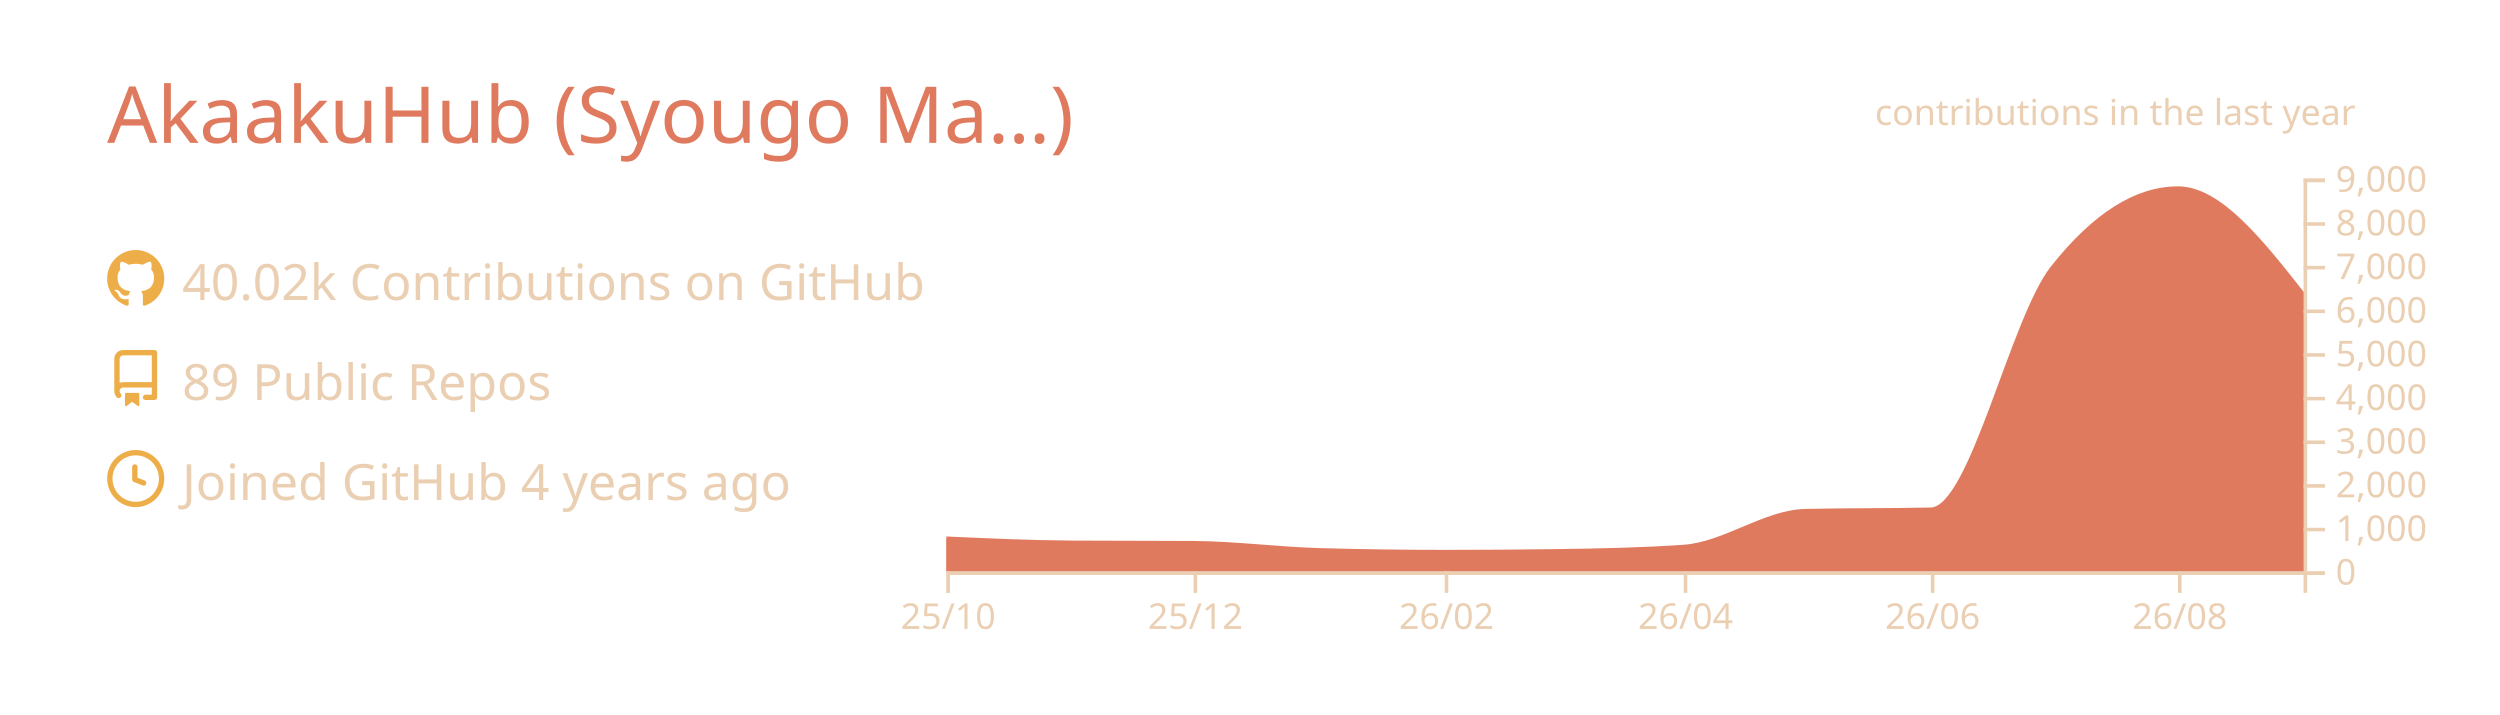
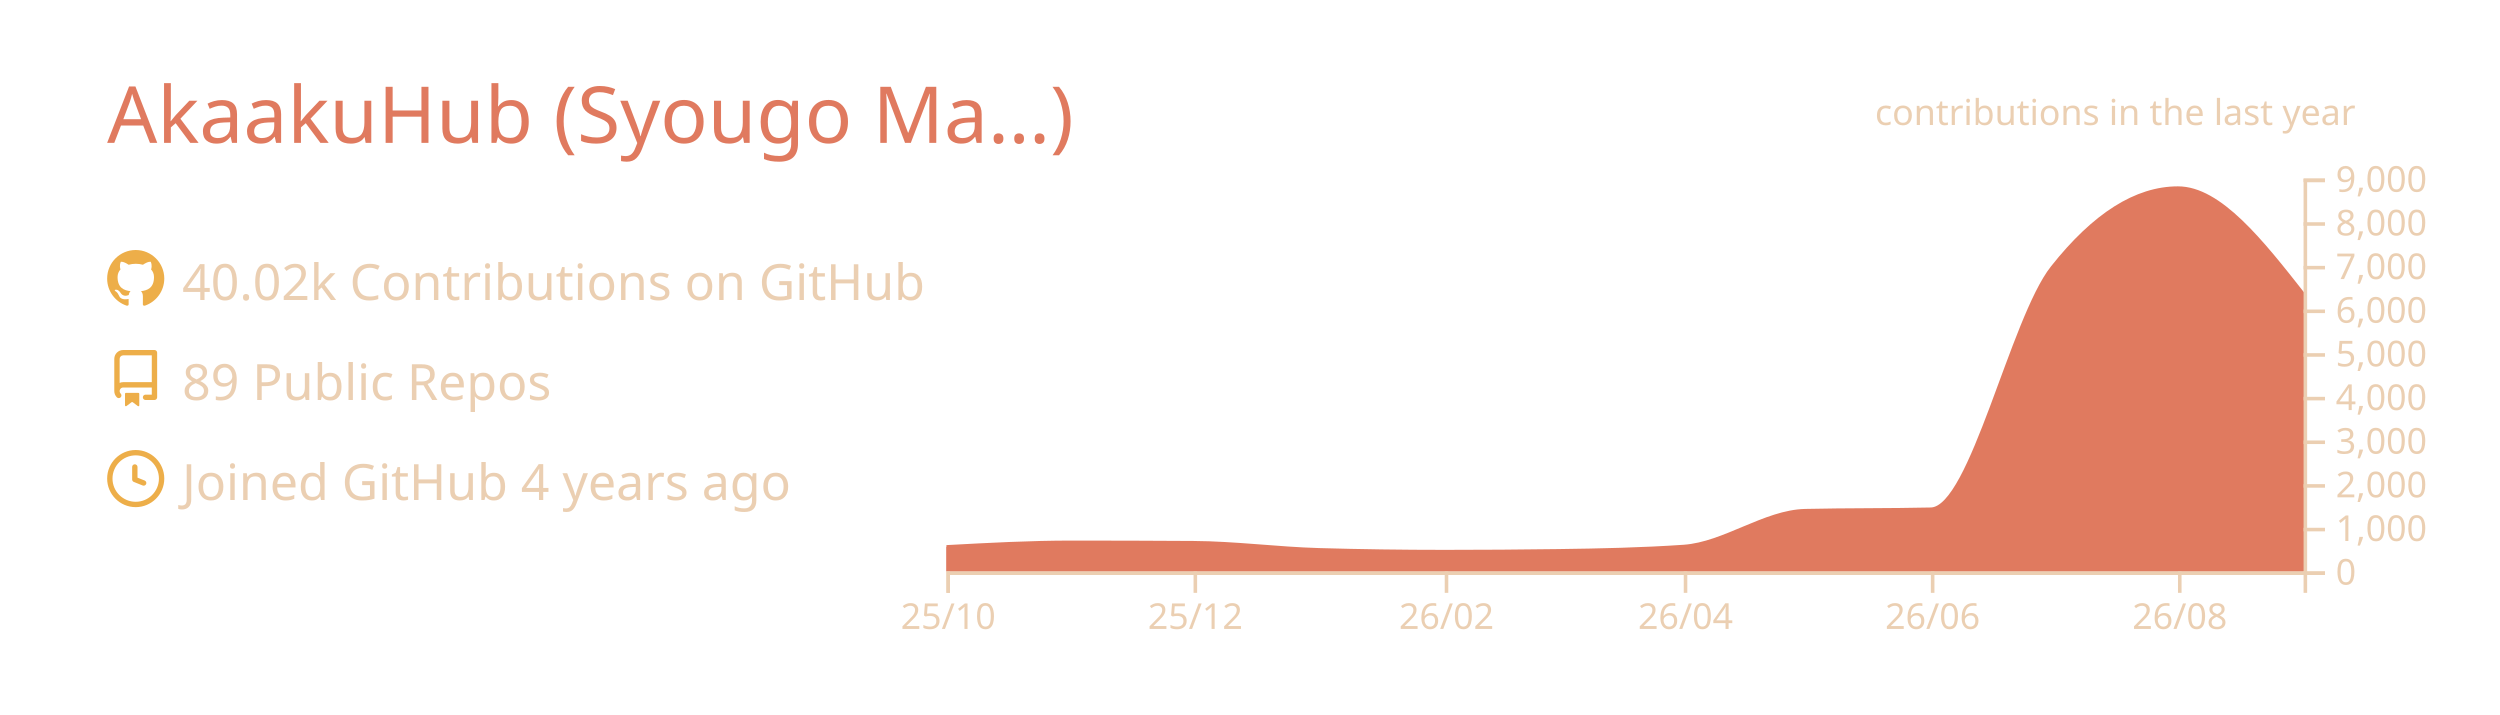
<svg xmlns="http://www.w3.org/2000/svg" width="700" height="200" viewBox="0 0 700 200">
  <style>* {
          font-family: 'Segoe UI', Ubuntu, "Helvetica Neue", Sans-Serif
        }</style>
  <g class="gpsc-root">
    <rect x="1" y="1" rx="5" ry="5" height="99%" width="99.714%" stroke="#000000" stroke-width="1" fill="#ffffff00" stroke-opacity="0" />
    <text x="30" y="40" class="gpsc-item" style="--gpsc-i: 0; font-size: 22px; fill: #e07a5f;">AkaakuHub (Syougo Ma…)</text>
    <g transform="translate(0,40)">
      <g transform="translate(30,30)">
        <g class="gpsc-item" style="--gpsc-i: 0;">
          <g transform="translate(0,0)" width="14" height="14" fill="#edae49">
            <path fill-rule="evenodd" d="M8 0C3.58 0 0 3.58 0 8c0 3.54 2.29 6.53 5.47 7.59.4.07.55-.17.55-.38 0-.19-.01-.82-.01-1.49-2.01.37-2.53-.49-2.69-.94-.09-.23-.48-.94-.82-1.13-.28-.15-.68-.52-.01-.53.63-.01 1.08.58 1.23.82.72 1.21 1.87.87 2.33.66.07-.52.28-.87.51-1.07-1.78-.2-3.64-.89-3.64-3.95 0-.87.31-1.59.82-2.15-.08-.2-.36-1.02.08-2.12 0 0 .67-.21 2.2.82.64-.18 1.32-.27 2-.27.68 0 1.36.09 2 .27 1.53-1.04 2.2-.82 2.2-.82.44 1.1.16 1.92.08 2.12.51.56.82 1.27.82 2.15 0 3.07-1.87 3.75-3.65 3.95.29.25.54.73.54 1.48 0 1.07-.01 1.93-.01 2.2 0 .21.15.46.55.38A8.013 8.013 0 0016 8c0-4.42-3.58-8-8-8z" />
          </g>
        </g>
        <g class="gpsc-item" style="--gpsc-i: 1;">
          <g transform="translate(0,28)" width="14" height="14" fill="#edae49">
            <path fill-rule="evenodd" d="M2 2.5A2.5 2.5 0 014.5 0h8.75a.75.75 0 01.75.75v12.5a.75.75 0 01-.75.75h-2.5a.75.75 0 110-1.5h1.75v-2h-8a1 1 0 00-.714 1.7.75.75 0 01-1.072 1.05A2.495 2.495 0 012 11.5v-9zm10.5-1V9h-8c-.356 0-.694.074-1 .208V2.5a1 1 0 011-1h8zM5 12.25v3.25a.25.25 0 00.4.2l1.45-1.087a.25.25 0 01.3 0L8.6 15.7a.25.25 0 00.4-.2v-3.25a.25.25 0 00-.25-.25h-3.5a.25.25 0 00-.25.25z" />
          </g>
        </g>
        <g class="gpsc-item" style="--gpsc-i: 2;">
          <g transform="translate(0,56)" width="14" height="14" fill="#edae49">
            <path fill-rule="evenodd" d="M1.5 8a6.5 6.5 0 1113 0 6.5 6.5 0 01-13 0zM8 0a8 8 0 100 16A8 8 0 008 0zm.5 4.75a.75.75 0 00-1.5 0v3.5a.75.75 0 00.471.696l2.5 1a.75.75 0 00.557-1.392L8.5 7.742V4.75z" />
          </g>
        </g>
        <text x="21" y="14" class="gpsc-item" style="--gpsc-i: 0; fill: #ebcfb2; font-size: 14px;">40.02k Contributions on GitHub</text>
        <text x="21" y="42" class="gpsc-item" style="--gpsc-i: 1; fill: #ebcfb2; font-size: 14px;">89 Public Repos</text>
        <text x="21" y="70" class="gpsc-item" style="--gpsc-i: 2; fill: #ebcfb2; font-size: 14px;">Joined GitHub 4 years ago</text>
      </g>
      <g color="#e07a5f" transform="translate(295,10)">
        <clipPath id="gpsc-reveal-clip">
          <rect class="gpsc-reveal" x="-30" y="0" width="410" height="110" style="--gpsc-w: 410px; --gpsc-i: 3;" />
        </clipPath>
        <g clip-path="url(#gpsc-reveal-clip)" class="gpsc-chart" style="--gpsc-i: 3;">
-           <path transform="translate(-30,0)" stroke="#e07a5f" fill="#e07a5f" opacity="1" d="M0,100.711C11.721,101.248,23.443,101.784,35.164,101.86C46.507,101.933,57.851,101.897,69.194,101.97C80.915,102.046,92.637,103.628,104.358,103.962C116.08,104.296,127.801,104.463,139.522,104.463C150.109,104.463,160.697,104.39,171.284,104.243C183.005,104.081,194.726,103.84,206.448,103.033C217.791,102.253,229.134,93.259,240.478,92.999C252.199,92.73,263.92,92.864,275.642,92.596C286.985,92.335,298.328,39.232,309.672,24.897C321.393,10.083,333.114,2.677,344.836,2.677C356.557,2.677,368.279,17.588,380,32.499L380,110C368.279,110,356.557,110,344.836,110C333.114,110,321.393,110,309.672,110C298.328,110,286.985,110,275.642,110C263.92,110,252.199,110,240.478,110C229.134,110,217.791,110,206.448,110C194.726,110,183.005,110,171.284,110C160.697,110,150.109,110,139.522,110C127.801,110,116.08,110,104.358,110C92.637,110,80.915,110,69.194,110C57.851,110,46.507,110,35.164,110C23.443,110,11.721,110,0,110Z" />
+           <path transform="translate(-30,0)" stroke="#e07a5f" fill="#e07a5f" opacity="1" d="M0,103.131C11.721,102.496,23.443,101.86,35.164,101.86C46.507,101.86,57.851,101.897,69.194,101.97C80.915,102.046,92.637,103.628,104.358,103.962C116.08,104.296,127.801,104.463,139.522,104.463C150.109,104.463,160.697,104.39,171.284,104.243C183.005,104.081,194.726,103.84,206.448,103.033C217.791,102.253,229.134,93.259,240.478,92.999C252.199,92.73,263.92,92.864,275.642,92.596C286.985,92.335,298.328,39.232,309.672,24.897C321.393,10.083,333.114,2.677,344.836,2.677C356.557,2.677,368.279,17.588,380,32.499L380,110C368.279,110,356.557,110,344.836,110C333.114,110,321.393,110,309.672,110C298.328,110,286.985,110,275.642,110C263.92,110,252.199,110,240.478,110C229.134,110,217.791,110,206.448,110C194.726,110,183.005,110,171.284,110C160.697,110,150.109,110,139.522,110C127.801,110,116.08,110,104.358,110C92.637,110,80.915,110,69.194,110C57.851,110,46.507,110,35.164,110C23.443,110,11.721,110,0,110Z" />
        </g>
        <g color="#ebcfb2" transform="translate(-30,110)" fill="none" font-size="10" font-family="sans-serif" text-anchor="middle">
          <path class="domain" stroke="currentColor" d="M0.5,6V0.5H380.5V6" />
          <g class="tick" opacity="1" transform="translate(0.5,0)">
            <line stroke="currentColor" y2="6" />
            <text fill="currentColor" y="9" dy="0.71em">25/10</text>
          </g>
          <g class="tick" opacity="1" transform="translate(69.69403,0)">
            <line stroke="currentColor" y2="6" />
            <text fill="currentColor" y="9" dy="0.71em">25/12</text>
          </g>
          <g class="tick" opacity="1" transform="translate(140.0224,0)">
            <line stroke="currentColor" y2="6" />
            <text fill="currentColor" y="9" dy="0.71em">26/02</text>
          </g>
          <g class="tick" opacity="1" transform="translate(206.9478,0)">
            <line stroke="currentColor" y2="6" />
            <text fill="currentColor" y="9" dy="0.71em">26/04</text>
          </g>
          <g class="tick" opacity="1" transform="translate(276.1418,0)">
            <line stroke="currentColor" y2="6" />
            <text fill="currentColor" y="9" dy="0.71em">26/06</text>
          </g>
          <g class="tick" opacity="1" transform="translate(345.3358,0)">
            <line stroke="currentColor" y2="6" />
            <text fill="currentColor" y="9" dy="0.71em">26/08</text>
          </g>
        </g>
        <g color="#ebcfb2" transform="translate(350,0)" fill="none" font-size="10" font-family="sans-serif" text-anchor="start">
          <path class="domain" stroke="currentColor" d="M6,110.5H0.5V0.5H6" />
          <g class="tick" opacity="1" transform="translate(0,110.5)">
            <line stroke="currentColor" x2="6" />
            <text fill="currentColor" x="9" dy="0.32em">0</text>
          </g>
          <g class="tick" opacity="1" transform="translate(0,98.27778)">
            <line stroke="currentColor" x2="6" />
            <text fill="currentColor" x="9" dy="0.32em">1,000</text>
          </g>
          <g class="tick" opacity="1" transform="translate(0,86.05556)">
            <line stroke="currentColor" x2="6" />
            <text fill="currentColor" x="9" dy="0.32em">2,000</text>
          </g>
          <g class="tick" opacity="1" transform="translate(0,73.83333)">
            <line stroke="currentColor" x2="6" />
            <text fill="currentColor" x="9" dy="0.32em">3,000</text>
          </g>
          <g class="tick" opacity="1" transform="translate(0,61.61111)">
            <line stroke="currentColor" x2="6" />
            <text fill="currentColor" x="9" dy="0.32em">4,000</text>
          </g>
          <g class="tick" opacity="1" transform="translate(0,49.38889)">
            <line stroke="currentColor" x2="6" />
            <text fill="currentColor" x="9" dy="0.32em">5,000</text>
          </g>
          <g class="tick" opacity="1" transform="translate(0,37.16667)">
            <line stroke="currentColor" x2="6" />
            <text fill="currentColor" x="9" dy="0.32em">6,000</text>
          </g>
          <g class="tick" opacity="1" transform="translate(0,24.94444)">
            <line stroke="currentColor" x2="6" />
            <text fill="currentColor" x="9" dy="0.32em">7,000</text>
          </g>
          <g class="tick" opacity="1" transform="translate(0,12.72222)">
            <line stroke="currentColor" x2="6" />
            <text fill="currentColor" x="9" dy="0.32em">8,000</text>
          </g>
          <g class="tick" opacity="1" transform="translate(0,0.5)">
            <line stroke="currentColor" x2="6" />
            <text fill="currentColor" x="9" dy="0.32em">9,000</text>
          </g>
        </g>
        <g>
          <text y="-15" x="230" style="fill: #ebcfb2; font-size: 10px;">contributions in the last year</text>
        </g>
      </g>
    </g>
  </g>
</svg>
